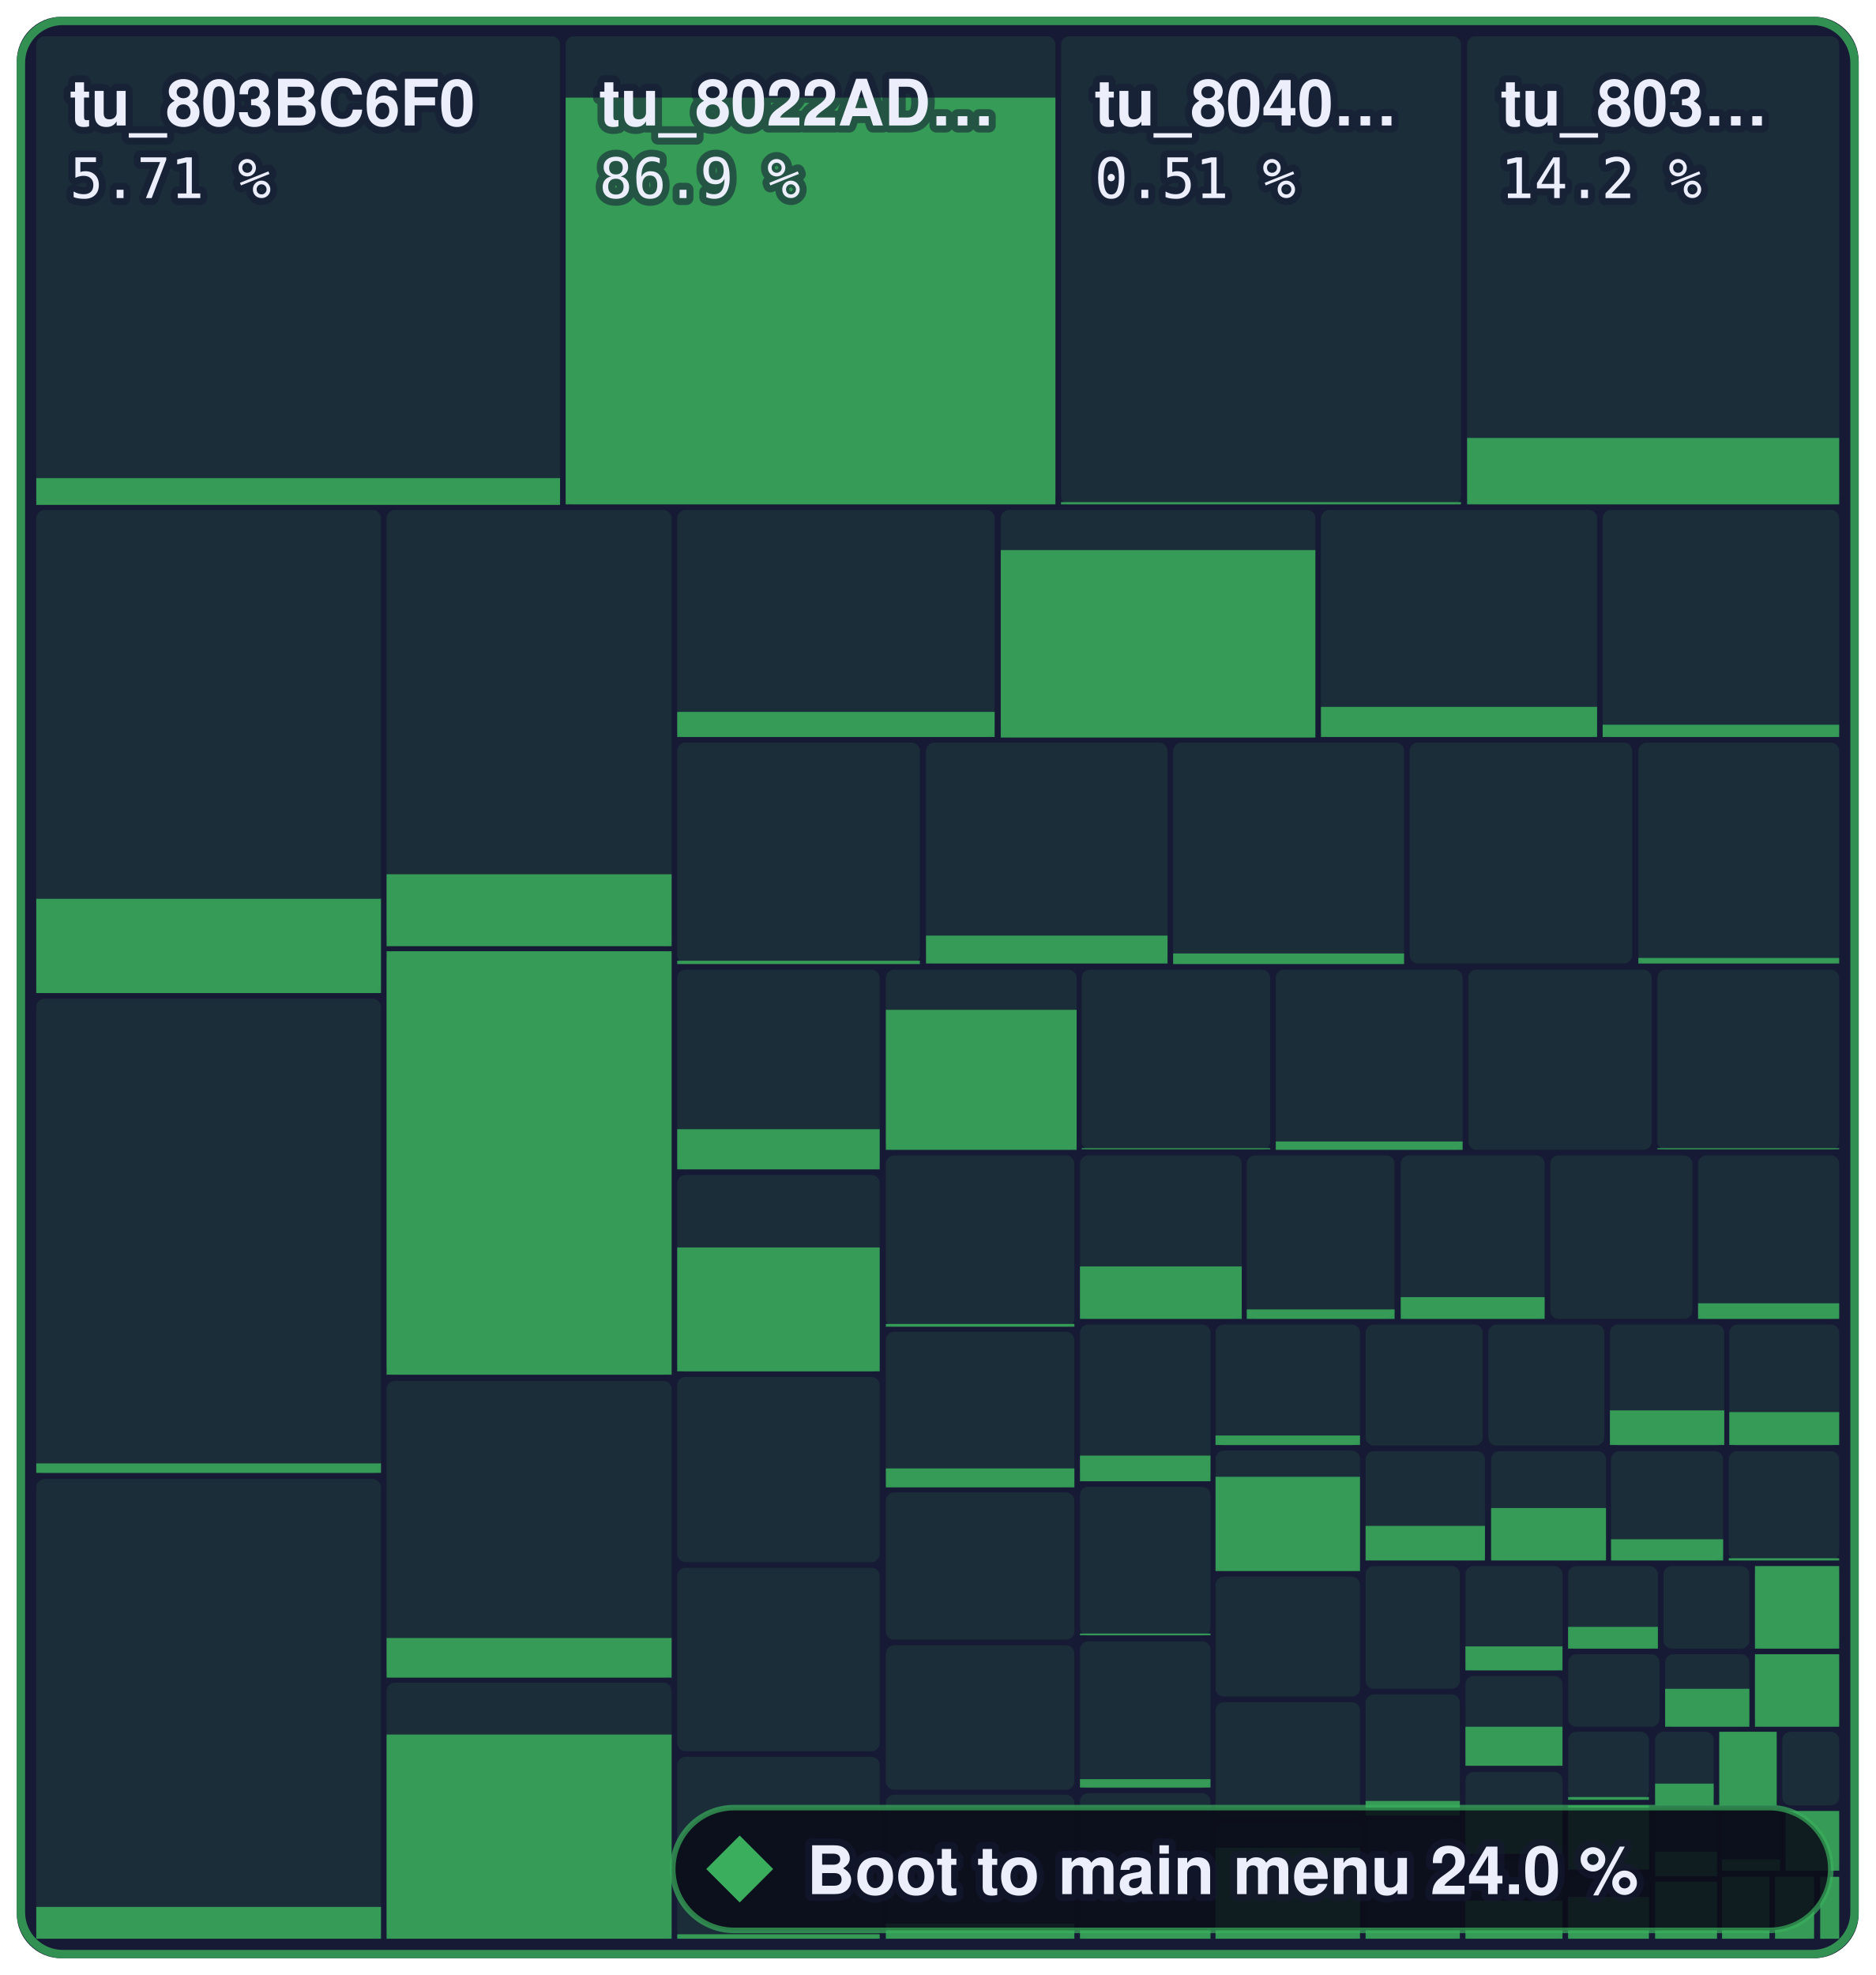
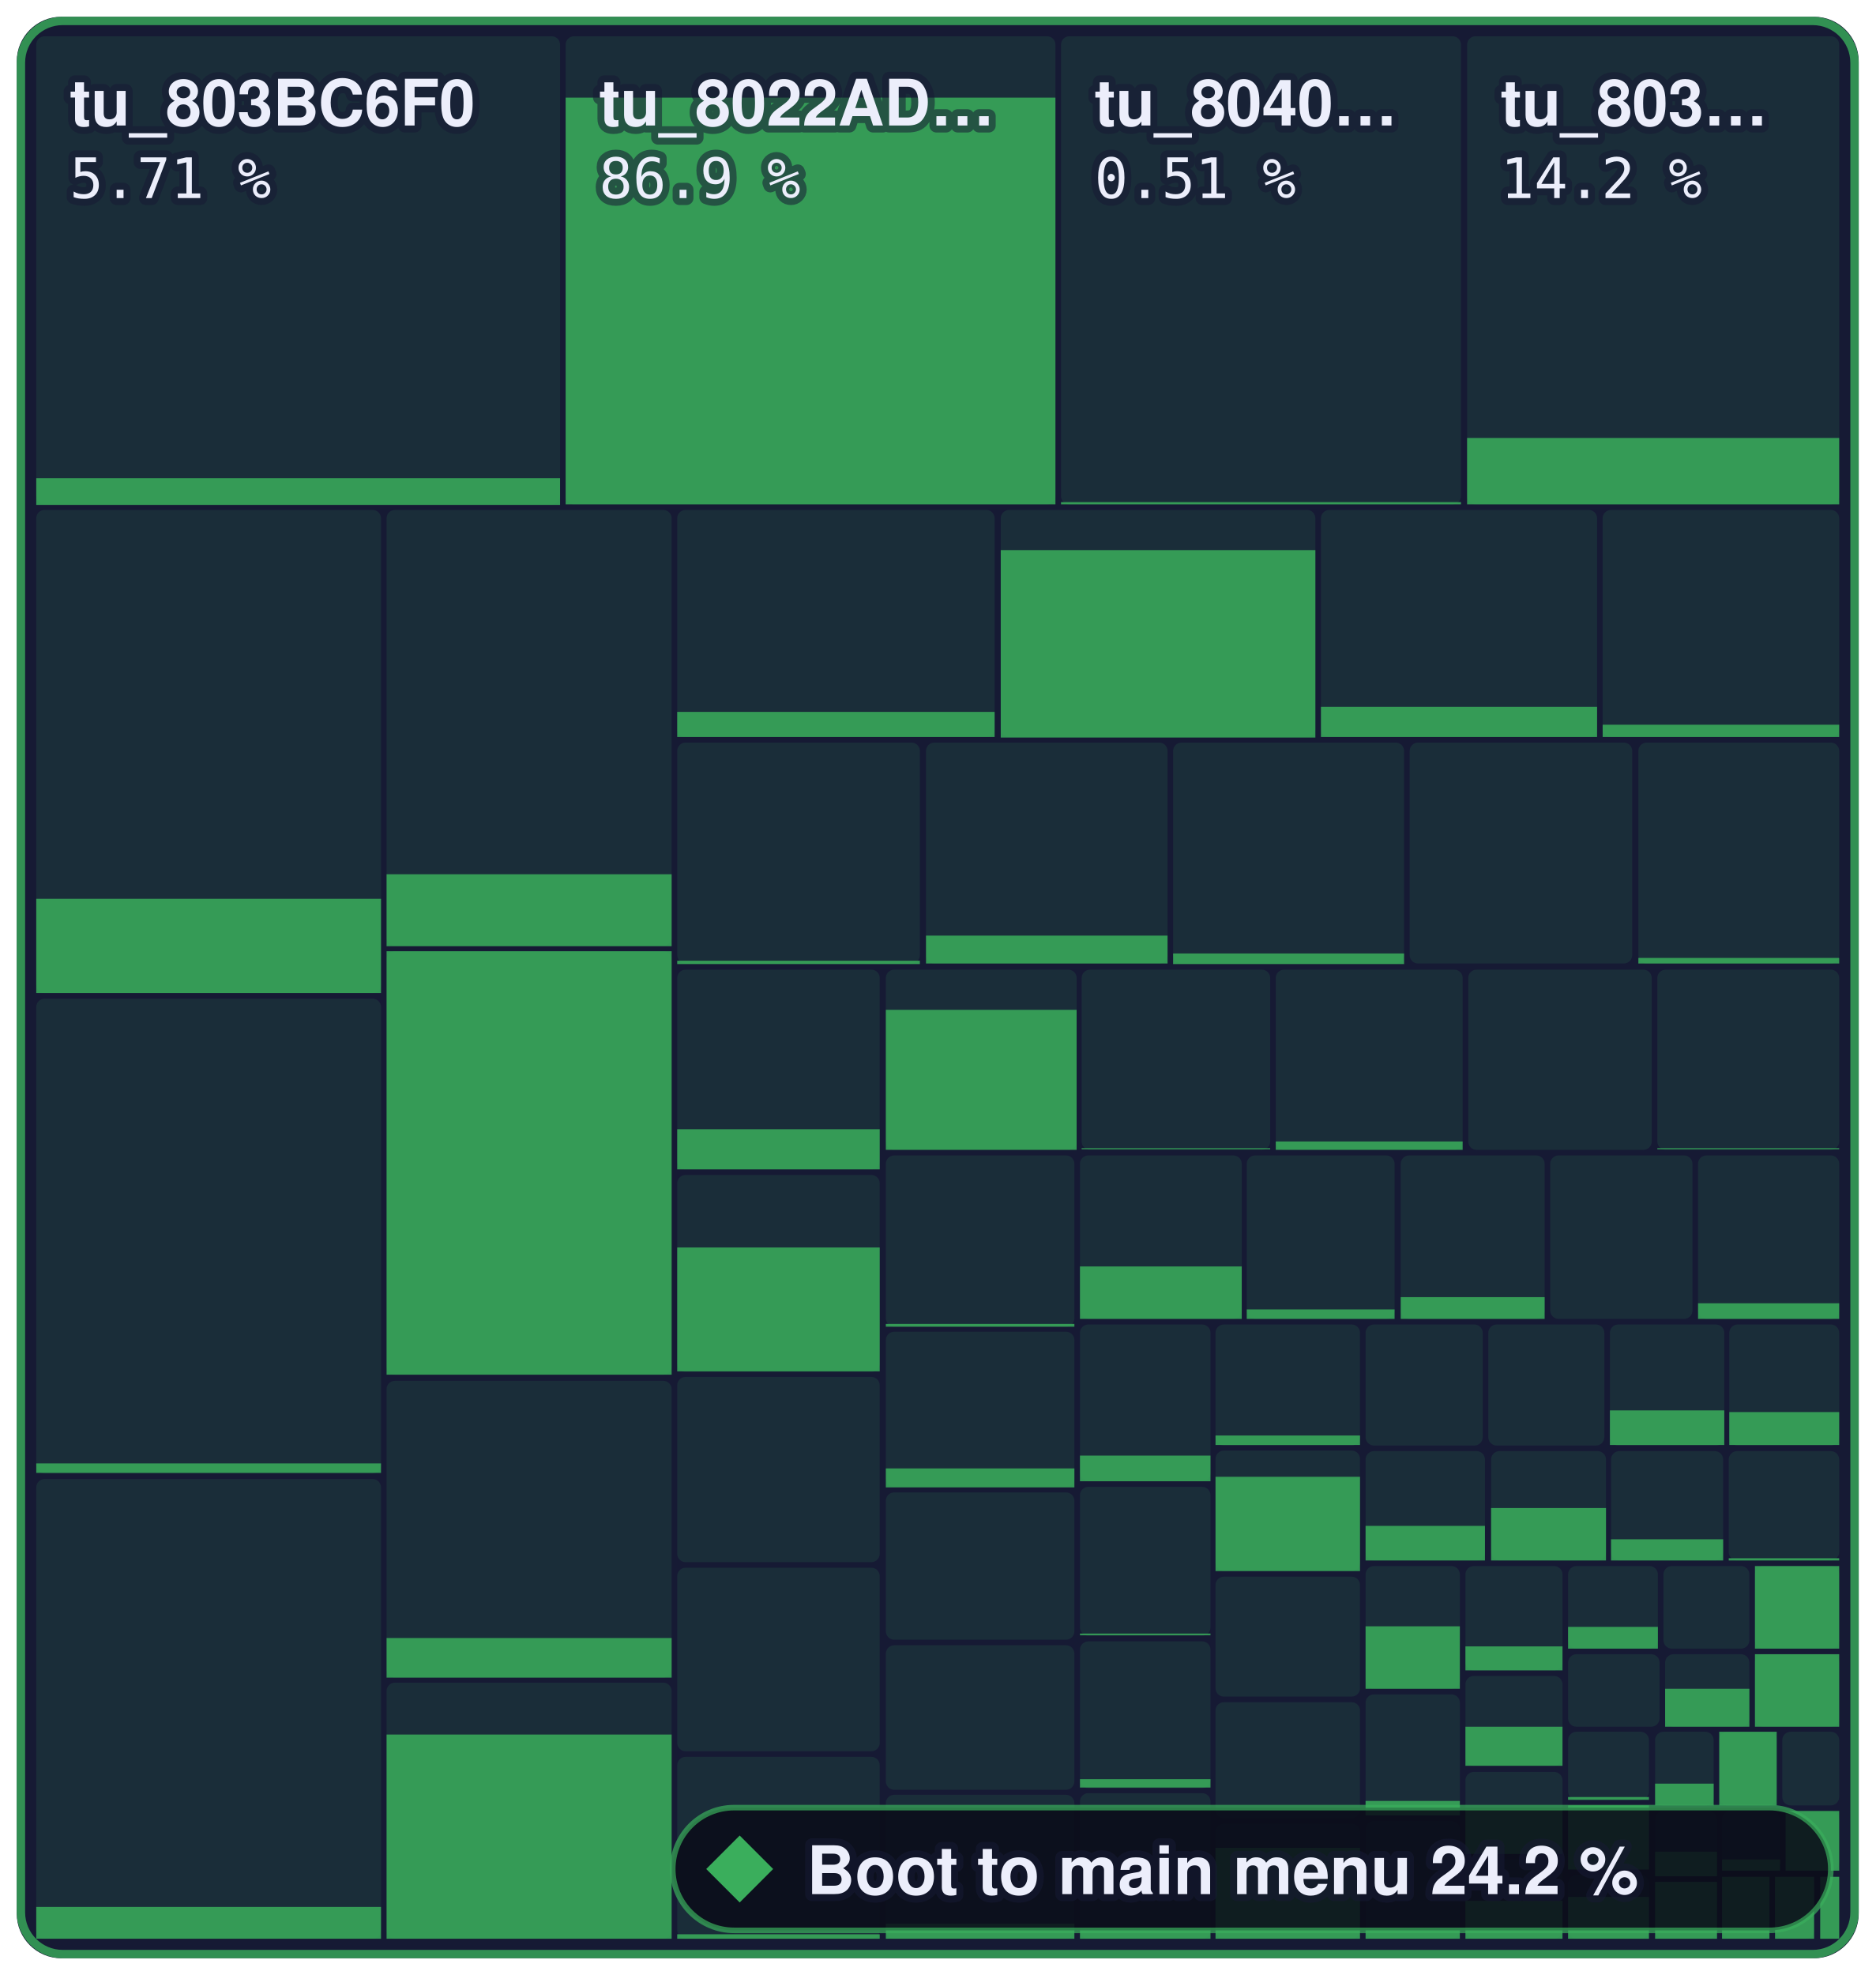
- <svg xmlns="http://www.w3.org/2000/svg" width="336.2" height="354" viewBox="0 0 336.2 354" role="img" aria-label="Boot to main menu: 24.0 % of 1,258,252 bytes of code matched, 1,562 of 2,394 functions">
+ <svg xmlns="http://www.w3.org/2000/svg" width="336.2" height="354" viewBox="0 0 336.2 354" role="img" aria-label="Boot to main menu: 24.2 % of 1,258,252 bytes of code matched, 1,567 of 2,394 functions">
  <style>text { font-family: -apple-system, BlinkMacSystemFont, 'Segoe UI', Helvetica, Arial, sans-serif; } .mono { font-family: ui-monospace, SFMono-Regular, 'SF Mono', Menlo, Consolas, monospace; } text { paint-order: stroke; stroke: #161a34; stroke-opacity: 0.55; stroke-width: 2.5px; stroke-linejoin: round; } .rise { transform-box: fill-box; transform-origin: 50% 100%; animation: rise 1.6s cubic-bezier(.2,.8,.2,1) .2s both; } @keyframes rise { from { transform: scaleY(0); } } @media (prefers-reduced-motion: reduce) { * { animation: none !important; } }</style>
  <rect x="3" y="3" width="330.2" height="348" rx="8" fill="#161a34" />
  <rect x="6.5" y="6.5" width="93.9" height="83.9" rx="1.5" fill="#3aae5c" fill-opacity="0.13" />
  <rect class="rise" x="6.5" y="85.7" width="93.9" height="4.8" fill="#3aae5c" fill-opacity="0.85" />
  <rect x="101.4" y="6.5" width="87.8" height="83.9" rx="1.5" fill="#3aae5c" fill-opacity="0.13" />
  <rect class="rise" x="101.4" y="17.5" width="87.8" height="72.9" fill="#3aae5c" fill-opacity="0.85" />
  <rect x="190.2" y="6.5" width="71.7" height="83.9" rx="1.5" fill="#3aae5c" fill-opacity="0.13" />
  <rect class="rise" x="190.2" y="90.0" width="71.7" height="0.4" fill="#3aae5c" fill-opacity="0.85" />
  <rect x="263.0" y="6.5" width="66.7" height="83.9" rx="1.5" fill="#3aae5c" fill-opacity="0.13" />
  <rect class="rise" x="263.0" y="78.5" width="66.7" height="11.9" fill="#3aae5c" fill-opacity="0.85" />
  <rect x="6.5" y="91.4" width="61.8" height="86.6" rx="1.5" fill="#3aae5c" fill-opacity="0.13" />
  <rect class="rise" x="6.5" y="161.1" width="61.8" height="16.9" fill="#3aae5c" fill-opacity="0.85" />
  <rect x="6.5" y="179.0" width="61.8" height="85.1" rx="1.5" fill="#3aae5c" fill-opacity="0.13" />
  <rect class="rise" x="6.5" y="262.3" width="61.8" height="1.7" fill="#3aae5c" fill-opacity="0.85" />
  <rect x="6.5" y="265.1" width="61.8" height="82.4" rx="1.5" fill="#3aae5c" fill-opacity="0.13" />
  <rect class="rise" x="6.5" y="341.8" width="61.8" height="5.7" fill="#3aae5c" fill-opacity="0.85" />
  <rect x="69.3" y="91.4" width="51.1" height="78.1" rx="1.5" fill="#3aae5c" fill-opacity="0.13" />
  <rect class="rise" x="69.3" y="156.7" width="51.1" height="12.9" fill="#3aae5c" fill-opacity="0.85" />
  <rect x="69.3" y="170.5" width="51.1" height="75.9" rx="1.5" fill="#3aae5c" fill-opacity="0.13" />
  <rect class="rise" x="69.3" y="170.5" width="51.1" height="75.9" fill="#3aae5c" fill-opacity="0.85" />
  <rect x="69.3" y="247.5" width="51.1" height="53.2" rx="1.5" fill="#3aae5c" fill-opacity="0.13" />
  <rect class="rise" x="69.3" y="293.6" width="51.1" height="7.1" fill="#3aae5c" fill-opacity="0.85" />
  <rect x="69.3" y="301.6" width="51.1" height="45.9" rx="1.5" fill="#3aae5c" fill-opacity="0.13" />
  <rect class="rise" x="69.3" y="310.9" width="51.1" height="36.6" fill="#3aae5c" fill-opacity="0.85" />
  <rect x="121.4" y="91.4" width="56.9" height="40.7" rx="1.5" fill="#3aae5c" fill-opacity="0.13" />
  <rect class="rise" x="121.4" y="127.6" width="56.9" height="4.5" fill="#3aae5c" fill-opacity="0.85" />
  <rect x="179.4" y="91.4" width="56.4" height="40.7" rx="1.5" fill="#3aae5c" fill-opacity="0.13" />
  <rect class="rise" x="179.4" y="98.6" width="56.4" height="33.6" fill="#3aae5c" fill-opacity="0.85" />
  <rect x="236.8" y="91.4" width="49.5" height="40.7" rx="1.5" fill="#3aae5c" fill-opacity="0.13" />
  <rect class="rise" x="236.8" y="126.7" width="49.5" height="5.4" fill="#3aae5c" fill-opacity="0.85" />
  <rect x="287.3" y="91.4" width="42.4" height="40.7" rx="1.5" fill="#3aae5c" fill-opacity="0.13" />
  <rect class="rise" x="287.3" y="129.9" width="42.4" height="2.2" fill="#3aae5c" fill-opacity="0.85" />
  <rect x="121.4" y="133.1" width="43.5" height="39.6" rx="1.5" fill="#3aae5c" fill-opacity="0.13" />
  <rect class="rise" x="121.4" y="172.2" width="43.5" height="0.6" fill="#3aae5c" fill-opacity="0.85" />
  <rect x="166.0" y="133.1" width="43.3" height="39.6" rx="1.5" fill="#3aae5c" fill-opacity="0.13" />
  <rect class="rise" x="166.0" y="167.7" width="43.3" height="5.0" fill="#3aae5c" fill-opacity="0.85" />
  <rect x="210.3" y="133.1" width="41.4" height="39.6" rx="1.5" fill="#3aae5c" fill-opacity="0.13" />
  <rect class="rise" x="210.3" y="170.9" width="41.4" height="1.9" fill="#3aae5c" fill-opacity="0.85" />
  <rect x="252.7" y="133.1" width="39.9" height="39.6" rx="1.5" fill="#3aae5c" fill-opacity="0.13" />
  <rect x="293.7" y="133.1" width="36.0" height="39.6" rx="1.5" fill="#3aae5c" fill-opacity="0.13" />
  <rect class="rise" x="293.7" y="171.7" width="36.0" height="1.0" fill="#3aae5c" fill-opacity="0.85" />
  <rect x="121.4" y="173.8" width="36.3" height="35.8" rx="1.5" fill="#3aae5c" fill-opacity="0.13" />
  <rect class="rise" x="121.4" y="202.4" width="36.3" height="7.2" fill="#3aae5c" fill-opacity="0.85" />
  <rect x="121.4" y="210.6" width="36.3" height="35.3" rx="1.5" fill="#3aae5c" fill-opacity="0.13" />
  <rect class="rise" x="121.4" y="223.6" width="36.3" height="22.2" fill="#3aae5c" fill-opacity="0.85" />
  <rect x="121.4" y="246.8" width="36.3" height="33.2" rx="1.5" fill="#3aae5c" fill-opacity="0.13" />
  <rect x="121.4" y="281.0" width="36.3" height="32.9" rx="1.5" fill="#3aae5c" fill-opacity="0.13" />
  <rect x="121.4" y="314.9" width="36.3" height="32.6" rx="1.5" fill="#3aae5c" fill-opacity="0.13" />
  <rect class="rise" x="121.4" y="346.7" width="36.3" height="0.8" fill="#3aae5c" fill-opacity="0.85" />
  <rect x="158.8" y="173.8" width="34.2" height="32.3" rx="1.5" fill="#3aae5c" fill-opacity="0.13" />
  <rect class="rise" x="158.8" y="181.0" width="34.2" height="25.1" fill="#3aae5c" fill-opacity="0.85" />
  <rect x="193.9" y="173.8" width="33.8" height="32.3" rx="1.5" fill="#3aae5c" fill-opacity="0.13" />
  <rect class="rise" x="193.9" y="205.8" width="33.8" height="0.2" fill="#3aae5c" fill-opacity="0.85" />
  <rect x="228.7" y="173.8" width="33.5" height="32.3" rx="1.5" fill="#3aae5c" fill-opacity="0.13" />
  <rect class="rise" x="228.7" y="204.6" width="33.5" height="1.5" fill="#3aae5c" fill-opacity="0.85" />
  <rect x="263.2" y="173.8" width="32.9" height="32.3" rx="1.5" fill="#3aae5c" fill-opacity="0.13" />
  <rect x="297.1" y="173.8" width="32.6" height="32.3" rx="1.5" fill="#3aae5c" fill-opacity="0.13" />
  <rect class="rise" x="297.1" y="205.8" width="32.6" height="0.2" fill="#3aae5c" fill-opacity="0.85" />
  <rect x="158.8" y="207.1" width="33.8" height="30.7" rx="1.5" fill="#3aae5c" fill-opacity="0.13" />
  <rect class="rise" x="158.8" y="237.3" width="33.8" height="0.5" fill="#3aae5c" fill-opacity="0.85" />
  <rect x="158.8" y="238.7" width="33.8" height="27.8" rx="1.5" fill="#3aae5c" fill-opacity="0.13" />
  <rect class="rise" x="158.8" y="263.2" width="33.8" height="3.4" fill="#3aae5c" fill-opacity="0.85" />
  <rect x="158.8" y="267.5" width="33.8" height="26.4" rx="1.5" fill="#3aae5c" fill-opacity="0.13" />
  <rect x="158.8" y="294.9" width="33.8" height="25.9" rx="1.5" fill="#3aae5c" fill-opacity="0.13" />
  <rect x="158.8" y="321.7" width="33.8" height="25.8" rx="1.5" fill="#3aae5c" fill-opacity="0.13" />
  <rect class="rise" x="158.8" y="344.8" width="33.8" height="2.7" fill="#3aae5c" fill-opacity="0.85" />
  <rect x="193.6" y="207.1" width="29.0" height="29.3" rx="1.5" fill="#3aae5c" fill-opacity="0.13" />
  <rect class="rise" x="193.6" y="227.0" width="29.0" height="9.4" fill="#3aae5c" fill-opacity="0.85" />
  <rect x="223.5" y="207.1" width="26.5" height="29.3" rx="1.5" fill="#3aae5c" fill-opacity="0.13" />
  <rect class="rise" x="223.5" y="234.7" width="26.5" height="1.7" fill="#3aae5c" fill-opacity="0.85" />
  <rect x="251.1" y="207.1" width="25.8" height="29.3" rx="1.5" fill="#3aae5c" fill-opacity="0.13" />
  <rect class="rise" x="251.1" y="232.5" width="25.8" height="3.9" fill="#3aae5c" fill-opacity="0.85" />
  <rect x="277.9" y="207.1" width="25.5" height="29.3" rx="1.5" fill="#3aae5c" fill-opacity="0.13" />
  <rect x="304.4" y="207.1" width="25.3" height="29.3" rx="1.5" fill="#3aae5c" fill-opacity="0.13" />
  <rect class="rise" x="304.4" y="233.6" width="25.3" height="2.8" fill="#3aae5c" fill-opacity="0.85" />
  <rect x="193.6" y="237.4" width="23.4" height="28.1" rx="1.5" fill="#3aae5c" fill-opacity="0.13" />
  <rect class="rise" x="193.6" y="260.9" width="23.4" height="4.6" fill="#3aae5c" fill-opacity="0.85" />
  <rect x="193.6" y="266.5" width="23.4" height="26.7" rx="1.5" fill="#3aae5c" fill-opacity="0.13" />
  <rect class="rise" x="193.6" y="292.8" width="23.4" height="0.3" fill="#3aae5c" fill-opacity="0.85" />
  <rect x="193.6" y="294.2" width="23.4" height="26.3" rx="1.5" fill="#3aae5c" fill-opacity="0.13" />
  <rect class="rise" x="193.6" y="318.9" width="23.4" height="1.5" fill="#3aae5c" fill-opacity="0.85" />
  <rect x="193.6" y="321.4" width="23.4" height="26.1" rx="1.5" fill="#3aae5c" fill-opacity="0.13" />
  <rect class="rise" x="193.6" y="345.6" width="23.4" height="1.9" fill="#3aae5c" fill-opacity="0.85" />
  <rect x="217.9" y="237.4" width="25.9" height="21.7" rx="1.5" fill="#3aae5c" fill-opacity="0.13" />
  <rect class="rise" x="217.9" y="257.3" width="25.9" height="1.7" fill="#3aae5c" fill-opacity="0.85" />
  <rect x="217.9" y="260.0" width="25.9" height="21.6" rx="1.5" fill="#3aae5c" fill-opacity="0.13" />
  <rect class="rise" x="217.9" y="264.7" width="25.9" height="16.9" fill="#3aae5c" fill-opacity="0.85" />
  <rect x="217.9" y="282.6" width="25.9" height="21.5" rx="1.5" fill="#3aae5c" fill-opacity="0.13" />
  <rect x="217.9" y="305.1" width="25.9" height="20.8" rx="1.5" fill="#3aae5c" fill-opacity="0.13" />
  <rect x="217.9" y="326.9" width="25.9" height="20.6" rx="1.5" fill="#3aae5c" fill-opacity="0.13" />
  <rect class="rise" x="217.9" y="331.2" width="25.9" height="16.3" fill="#3aae5c" fill-opacity="0.85" />
  <rect x="244.8" y="237.4" width="21.0" height="21.7" rx="1.5" fill="#3aae5c" fill-opacity="0.13" />
  <rect x="266.8" y="237.4" width="20.8" height="21.7" rx="1.5" fill="#3aae5c" fill-opacity="0.13" />
  <rect x="288.6" y="237.4" width="20.5" height="21.7" rx="1.5" fill="#3aae5c" fill-opacity="0.13" />
  <rect class="rise" x="288.6" y="252.8" width="20.5" height="6.2" fill="#3aae5c" fill-opacity="0.85" />
  <rect x="310.0" y="237.4" width="19.7" height="21.7" rx="1.5" fill="#3aae5c" fill-opacity="0.13" />
  <rect class="rise" x="310.0" y="253.1" width="19.7" height="5.9" fill="#3aae5c" fill-opacity="0.85" />
  <rect x="244.8" y="260.1" width="21.4" height="19.6" rx="1.5" fill="#3aae5c" fill-opacity="0.13" />
  <rect class="rise" x="244.8" y="273.5" width="21.4" height="6.2" fill="#3aae5c" fill-opacity="0.85" />
  <rect x="267.3" y="260.1" width="20.6" height="19.6" rx="1.5" fill="#3aae5c" fill-opacity="0.13" />
  <rect class="rise" x="267.3" y="270.3" width="20.6" height="9.4" fill="#3aae5c" fill-opacity="0.85" />
  <rect x="288.8" y="260.1" width="20.1" height="19.6" rx="1.5" fill="#3aae5c" fill-opacity="0.13" />
  <rect class="rise" x="288.8" y="275.9" width="20.1" height="3.8" fill="#3aae5c" fill-opacity="0.85" />
  <rect x="309.9" y="260.1" width="19.8" height="19.6" rx="1.5" fill="#3aae5c" fill-opacity="0.13" />
  <rect class="rise" x="309.9" y="279.3" width="19.8" height="0.4" fill="#3aae5c" fill-opacity="0.85" />
  <rect x="244.8" y="280.7" width="16.9" height="22.0" rx="1.5" fill="#3aae5c" fill-opacity="0.13" />
+   <rect class="rise" x="244.8" y="291.5" width="16.9" height="11.2" fill="#3aae5c" fill-opacity="0.85" />
  <rect x="244.8" y="303.7" width="16.9" height="21.6" rx="1.5" fill="#3aae5c" fill-opacity="0.13" />
  <rect class="rise" x="244.8" y="322.8" width="16.9" height="2.6" fill="#3aae5c" fill-opacity="0.85" />
  <rect x="244.8" y="326.4" width="16.9" height="21.1" rx="1.5" fill="#3aae5c" fill-opacity="0.13" />
  <rect class="rise" x="244.8" y="345.9" width="16.9" height="1.6" fill="#3aae5c" fill-opacity="0.85" />
  <rect x="262.7" y="280.7" width="17.4" height="18.7" rx="1.5" fill="#3aae5c" fill-opacity="0.13" />
  <rect class="rise" x="262.7" y="295.1" width="17.4" height="4.3" fill="#3aae5c" fill-opacity="0.85" />
  <rect x="262.7" y="300.4" width="17.4" height="16.1" rx="1.5" fill="#3aae5c" fill-opacity="0.13" />
  <rect class="rise" x="262.7" y="309.5" width="17.4" height="7.0" fill="#3aae5c" fill-opacity="0.85" />
  <rect x="262.7" y="317.6" width="17.4" height="14.7" rx="1.5" fill="#3aae5c" fill-opacity="0.13" />
  <rect class="rise" x="262.7" y="324.3" width="17.4" height="8.0" fill="#3aae5c" fill-opacity="0.85" />
  <rect x="262.7" y="333.3" width="17.4" height="14.2" rx="1.5" fill="#3aae5c" fill-opacity="0.13" />
  <rect class="rise" x="262.7" y="340.7" width="17.4" height="6.8" fill="#3aae5c" fill-opacity="0.85" />
  <rect x="281.1" y="280.7" width="16.1" height="14.8" rx="1.5" fill="#3aae5c" fill-opacity="0.13" />
  <rect class="rise" x="281.1" y="291.6" width="16.1" height="3.9" fill="#3aae5c" fill-opacity="0.85" />
  <rect x="298.2" y="280.7" width="15.4" height="14.8" rx="1.5" fill="#3aae5c" fill-opacity="0.13" />
  <rect x="314.6" y="280.7" width="15.1" height="14.8" rx="1.5" fill="#3aae5c" fill-opacity="0.13" />
  <rect class="rise" x="314.6" y="280.7" width="15.1" height="14.8" fill="#3aae5c" fill-opacity="0.85" />
  <rect x="281.1" y="296.5" width="16.4" height="13.0" rx="1.5" fill="#3aae5c" fill-opacity="0.13" />
  <rect x="298.5" y="296.5" width="15.1" height="13.0" rx="1.5" fill="#3aae5c" fill-opacity="0.13" />
  <rect class="rise" x="298.5" y="302.7" width="15.1" height="6.8" fill="#3aae5c" fill-opacity="0.85" />
  <rect x="314.6" y="296.5" width="15.1" height="13.0" rx="1.5" fill="#3aae5c" fill-opacity="0.13" />
  <rect class="rise" x="314.6" y="296.5" width="15.1" height="13.0" fill="#3aae5c" fill-opacity="0.85" />
  <rect x="281.1" y="310.4" width="14.5" height="12.2" rx="1.5" fill="#3aae5c" fill-opacity="0.13" />
  <rect class="rise" x="281.1" y="322.1" width="14.5" height="0.5" fill="#3aae5c" fill-opacity="0.85" />
  <rect x="281.1" y="323.6" width="14.5" height="11.5" rx="1.5" fill="#3aae5c" fill-opacity="0.13" />
  <rect class="rise" x="281.1" y="323.6" width="14.5" height="11.5" fill="#3aae5c" fill-opacity="0.85" />
  <rect x="281.1" y="336.1" width="14.5" height="11.4" rx="1.5" fill="#3aae5c" fill-opacity="0.13" />
  <rect class="rise" x="281.1" y="340.0" width="14.5" height="7.5" fill="#3aae5c" fill-opacity="0.85" />
  <rect x="296.7" y="310.4" width="10.5" height="13.2" rx="1.5" fill="#3aae5c" fill-opacity="0.13" />
  <rect class="rise" x="296.7" y="319.7" width="10.5" height="3.9" fill="#3aae5c" fill-opacity="0.85" />
  <rect x="308.2" y="310.4" width="10.3" height="13.2" rx="1.5" fill="#3aae5c" fill-opacity="0.13" />
  <rect class="rise" x="308.2" y="310.4" width="10.3" height="13.2" fill="#3aae5c" fill-opacity="0.85" />
  <rect x="319.5" y="310.4" width="10.2" height="13.2" rx="1.5" fill="#3aae5c" fill-opacity="0.13" />
  <rect x="296.7" y="324.6" width="11.1" height="11.7" rx="1.5" fill="#3aae5c" fill-opacity="0.13" />
  <rect class="rise" x="296.7" y="331.9" width="11.1" height="4.4" fill="#3aae5c" fill-opacity="0.85" />
  <rect x="296.7" y="337.3" width="11.1" height="10.2" rx="1.5" fill="#3aae5c" fill-opacity="0.13" />
  <rect class="rise" x="296.7" y="337.3" width="11.1" height="10.2" fill="#3aae5c" fill-opacity="0.85" />
  <rect x="308.7" y="324.6" width="10.4" height="10.7" rx="1.5" fill="#3aae5c" fill-opacity="0.13" />
  <rect class="rise" x="308.7" y="333.3" width="10.4" height="2.0" fill="#3aae5c" fill-opacity="0.85" />
  <rect x="320.1" y="324.6" width="9.6" height="10.7" rx="1.5" fill="#3aae5c" fill-opacity="0.13" />
  <rect class="rise" x="320.1" y="324.6" width="9.6" height="10.7" fill="#3aae5c" fill-opacity="0.85" />
  <rect x="308.7" y="336.4" width="8.5" height="11.1" rx="1.5" fill="#3aae5c" fill-opacity="0.13" />
  <rect class="rise" x="308.7" y="336.4" width="8.5" height="11.1" fill="#3aae5c" fill-opacity="0.85" />
  <rect x="318.2" y="336.4" width="7.0" height="11.1" rx="1.5" fill="#3aae5c" fill-opacity="0.13" />
  <rect class="rise" x="318.2" y="336.4" width="7.0" height="11.1" fill="#3aae5c" fill-opacity="0.85" />
  <rect x="326.3" y="336.4" width="3.4" height="11.1" rx="0" fill="#3aae5c" fill-opacity="0.13" />
  <rect class="rise" x="326.3" y="336.4" width="3.4" height="11.1" fill="#3aae5c" fill-opacity="0.85" />
  <rect x="3.75" y="3.75" width="328.7" height="346.5" rx="7.5" fill="none" stroke="#3aae5c" stroke-opacity="0.8" stroke-width="1.5" />
  <text x="12.5" y="22.5" font-size="11.5" font-weight="600" fill="#eceefb">tu_803BC6F0</text>
  <text x="12.5" y="35.5" class="mono" font-size="10" fill="#eceefb">5.71 %</text>
  <text x="107.4" y="22.5" font-size="11.5" font-weight="600" fill="#eceefb">tu_8022AD…</text>
  <text x="107.4" y="35.5" class="mono" font-size="10" fill="#eceefb">86.9 %</text>
  <text x="196.2" y="22.5" font-size="11.5" font-weight="600" fill="#eceefb">tu_8040…</text>
  <text x="196.2" y="35.5" class="mono" font-size="10" fill="#eceefb">0.51 %</text>
  <text x="269.0" y="22.5" font-size="11.5" font-weight="600" fill="#eceefb">tu_803…</text>
  <text x="269.0" y="35.5" class="mono" font-size="10" fill="#eceefb">14.2 %</text>
  <rect x="120.6" y="324" width="207.6" height="22" rx="11" fill="#0b0d1a" fill-opacity="0.88" stroke="#3aae5c" stroke-opacity="0.7" />
  <path d="M132.6 329L138.6 335L132.6 341L126.6 335Z" fill="#3aae5c" />
-   <text x="144.6" y="339.5" font-size="12" font-weight="700" fill="#eceefb">Boot to main menu 24.0 %</text>
+   <text x="144.6" y="339.5" font-size="12" font-weight="700" fill="#eceefb">Boot to main menu 24.2 %</text>
</svg>
